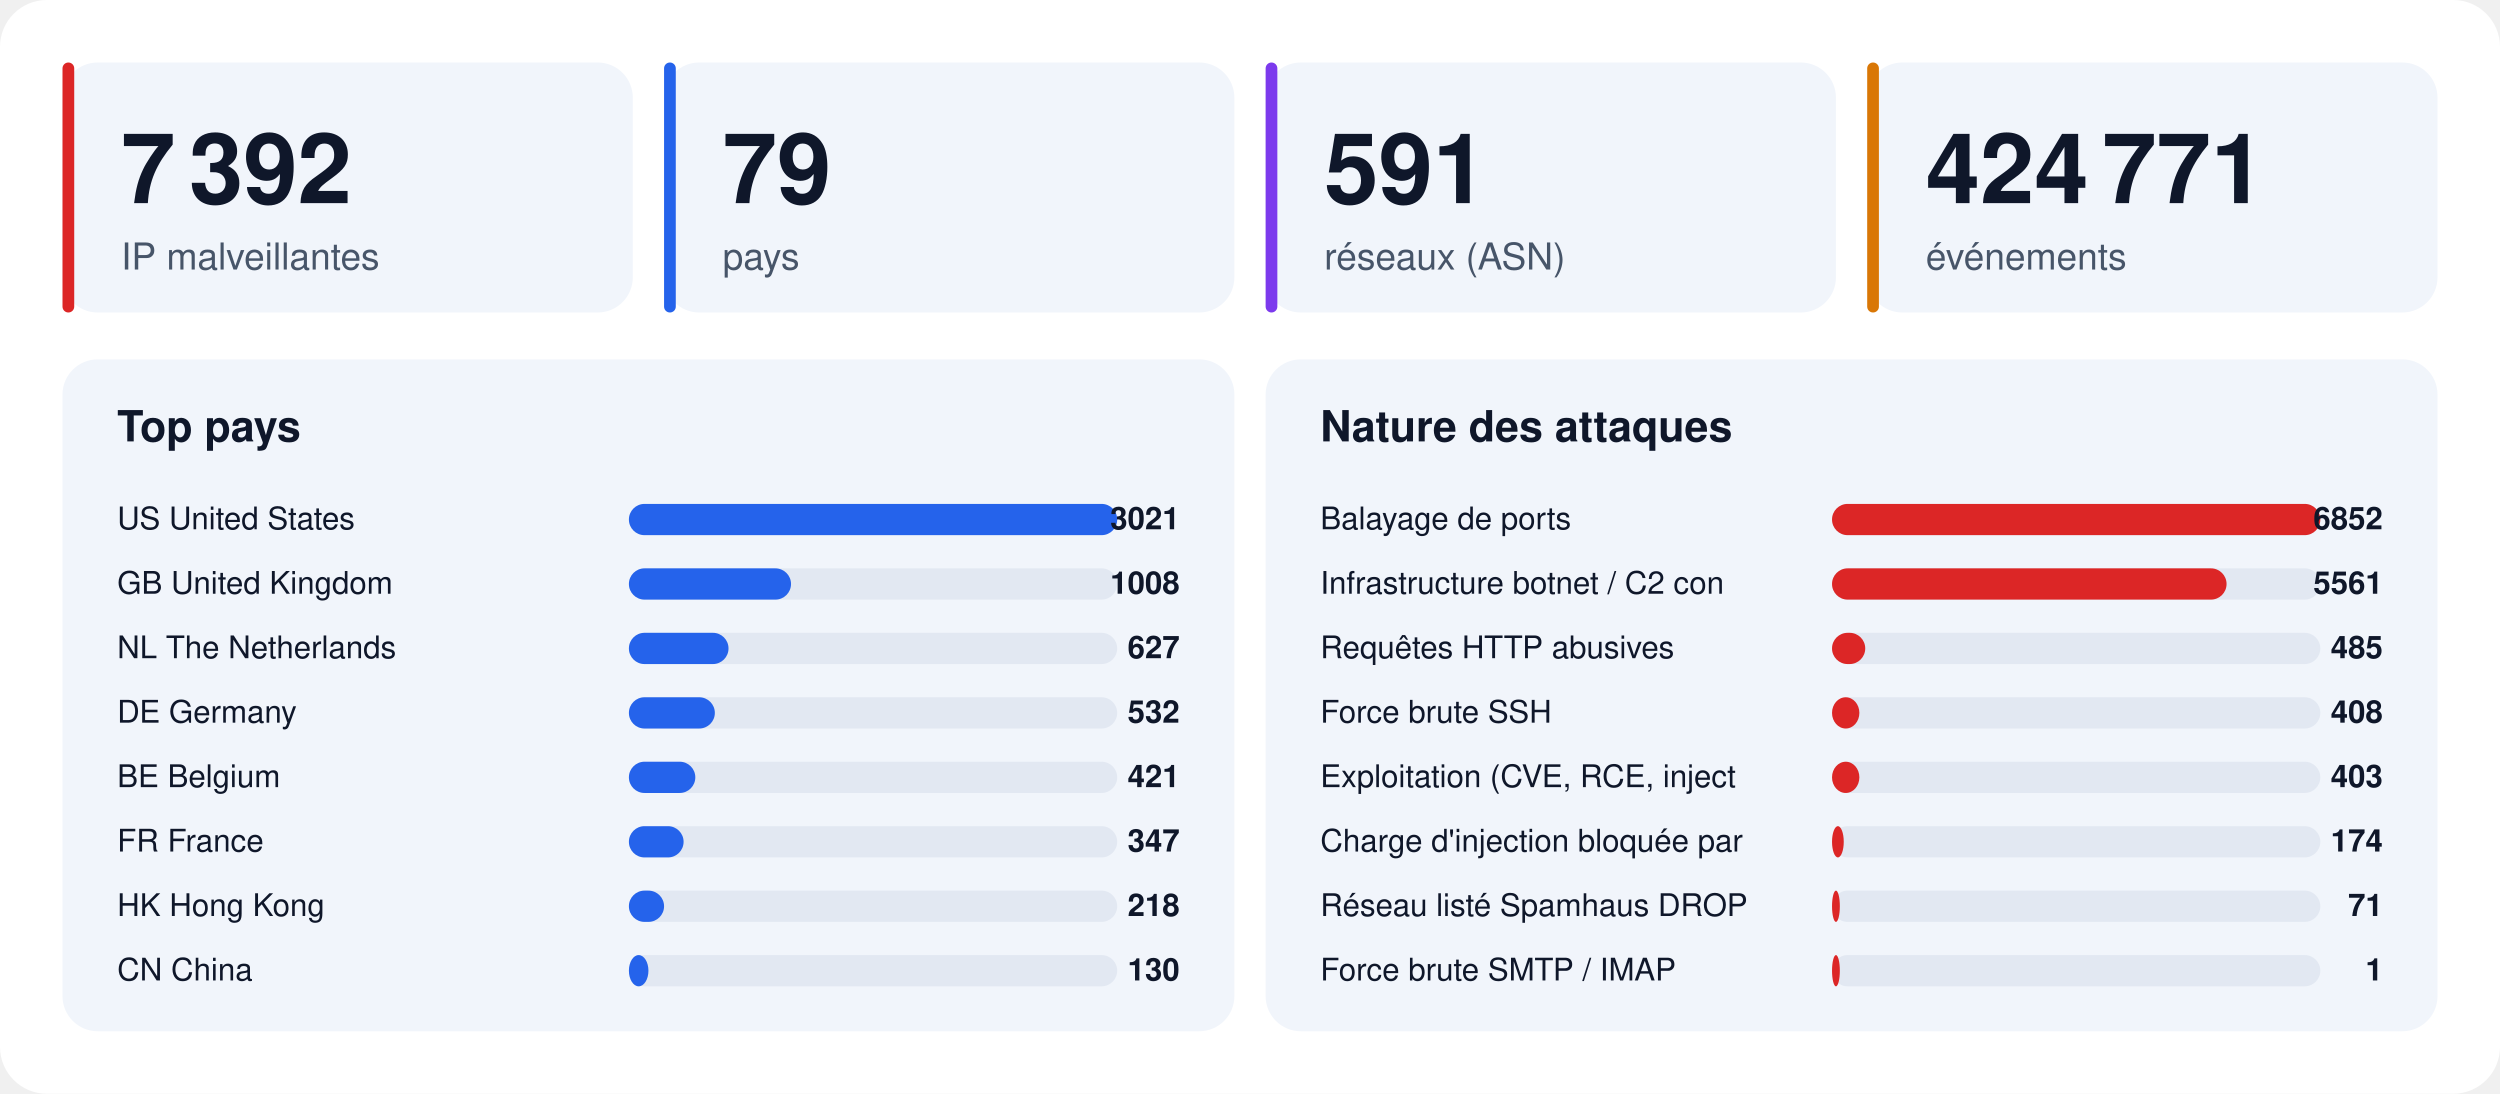
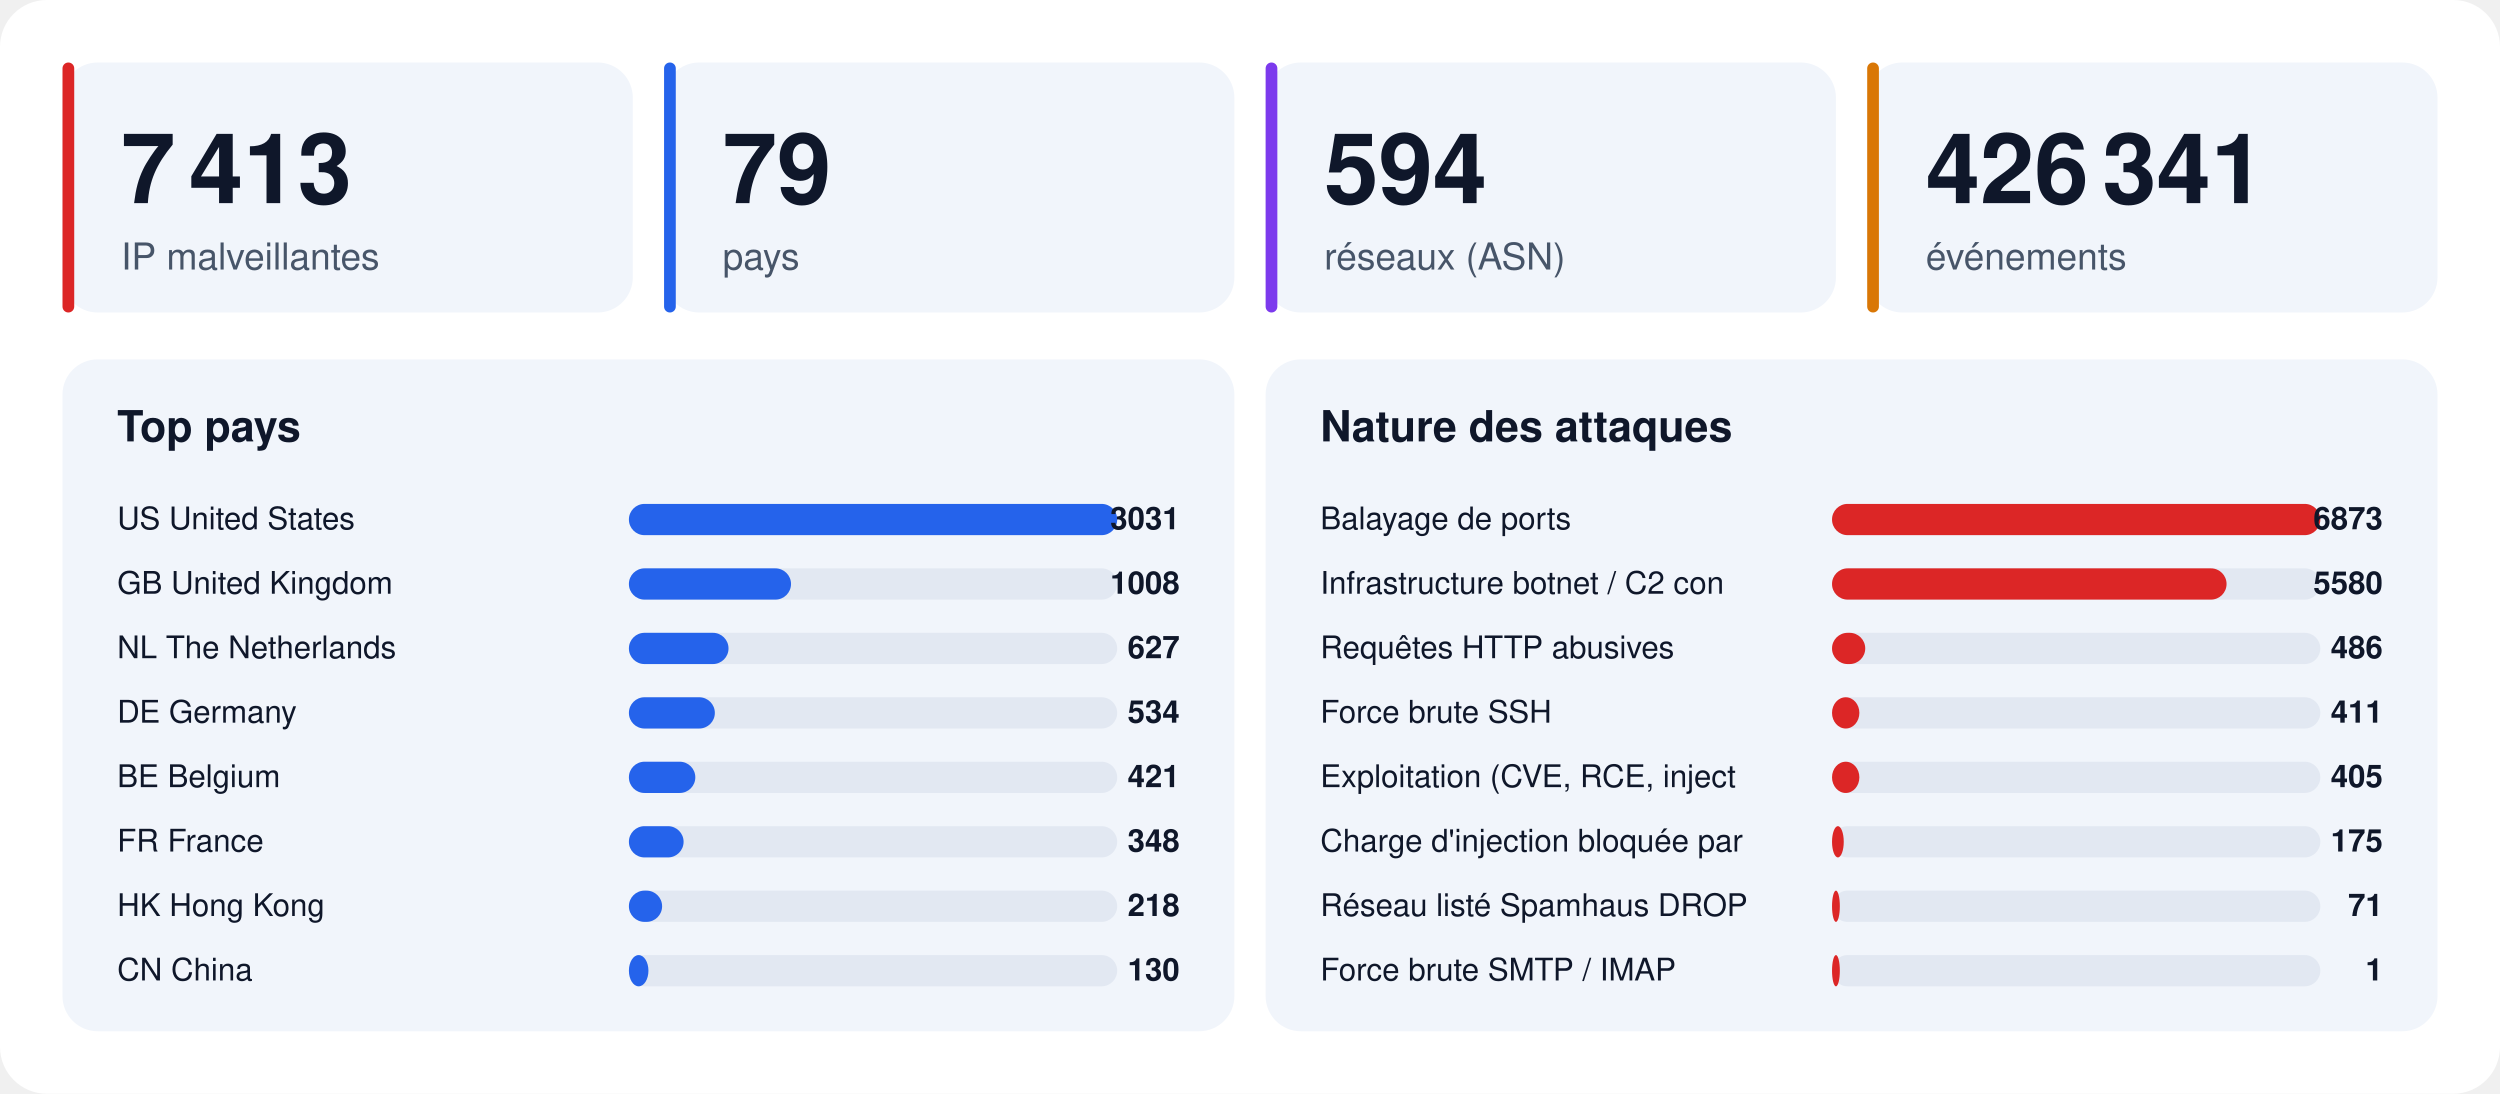
<svg xmlns="http://www.w3.org/2000/svg" width="1280" height="560" viewBox="0 0 1280 560" font-family="-apple-system,BlinkMacSystemFont,'Segoe UI',Helvetica,Arial,sans-serif">
  <rect width="1280" height="560" rx="24" fill="#ffffff" />
  <rect x="32" y="32" width="292" height="128" rx="18" fill="#f1f5fb" />
  <rect x="32" y="32" width="6" height="128" rx="3" fill="#dc2626" />
-   <text x="62" y="104" font-size="50" font-weight="800" fill="#0f172a">7 392</text>
+   <text x="62" y="104" font-size="50" font-weight="800" fill="#0f172a">7 413</text>
  <text x="62" y="138" font-size="19" fill="#475569">IP malveillantes</text>
  <rect x="340" y="32" width="292" height="128" rx="18" fill="#f1f5fb" />
  <rect x="340" y="32" width="6" height="128" rx="3" fill="#2563eb" />
  <text x="370" y="104" font-size="50" font-weight="800" fill="#0f172a">79</text>
  <text x="370" y="138" font-size="19" fill="#475569">pays</text>
  <rect x="648" y="32" width="292" height="128" rx="18" fill="#f1f5fb" />
  <rect x="648" y="32" width="6" height="128" rx="3" fill="#7c3aed" />
-   <text x="678" y="104" font-size="50" font-weight="800" fill="#0f172a">591</text>
+   <text x="678" y="104" font-size="50" font-weight="800" fill="#0f172a">594</text>
  <text x="678" y="138" font-size="19" fill="#475569">réseaux (ASN)</text>
  <rect x="956" y="32" width="292" height="128" rx="18" fill="#f1f5fb" />
  <rect x="956" y="32" width="6" height="128" rx="3" fill="#d97706" />
-   <text x="986" y="104" font-size="50" font-weight="800" fill="#0f172a">424 771</text>
+   <text x="986" y="104" font-size="50" font-weight="800" fill="#0f172a">426 341</text>
  <text x="986" y="138" font-size="19" fill="#475569">événements</text>
  <rect x="32" y="184" width="600" height="344" rx="18" fill="#f1f5fb" />
  <text x="60" y="226" font-size="22" font-weight="700" fill="#0f172a">Top pays</text>
  <text x="60" y="271" font-size="16" fill="#0f172a">US  United States</text>
  <rect x="322" y="258" width="250" height="16" rx="8" fill="#e2e8f2" />
  <rect x="322" y="258" width="250" height="16" rx="8" fill="#2563eb" />
-   <text x="604" y="271" font-size="16" font-weight="700" text-anchor="end" fill="#0f172a">3021</text>
+   <text x="604" y="271" font-size="16" font-weight="700" text-anchor="end" fill="#0f172a">3031</text>
  <text x="60" y="304" font-size="16" fill="#0f172a">GB  United Kingdom</text>
  <rect x="322" y="291" width="250" height="16" rx="8" fill="#e2e8f2" />
  <rect x="322" y="291" width="83" height="16" rx="8" fill="#2563eb" />
  <text x="604" y="304" font-size="16" font-weight="700" text-anchor="end" fill="#0f172a">1008</text>
  <text x="60" y="337" font-size="16" fill="#0f172a">NL  The Netherlands</text>
  <rect x="322" y="324" width="250" height="16" rx="8" fill="#e2e8f2" />
  <rect x="322" y="324" width="51" height="16" rx="8" fill="#2563eb" />
  <text x="604" y="337" font-size="16" font-weight="700" text-anchor="end" fill="#0f172a">627</text>
  <text x="60" y="370" font-size="16" fill="#0f172a">DE  Germany</text>
  <rect x="322" y="357" width="250" height="16" rx="8" fill="#e2e8f2" />
  <rect x="322" y="357" width="44" height="16" rx="8" fill="#2563eb" />
-   <text x="604" y="370" font-size="16" font-weight="700" text-anchor="end" fill="#0f172a">532</text>
+   <text x="604" y="370" font-size="16" font-weight="700" text-anchor="end" fill="#0f172a">534</text>
  <text x="60" y="403" font-size="16" fill="#0f172a">BE  Belgium</text>
  <rect x="322" y="390" width="250" height="16" rx="8" fill="#e2e8f2" />
  <rect x="322" y="390" width="34" height="16" rx="8" fill="#2563eb" />
  <text x="604" y="403" font-size="16" font-weight="700" text-anchor="end" fill="#0f172a">421</text>
  <text x="60" y="436" font-size="16" fill="#0f172a">FR  France</text>
  <rect x="322" y="423" width="250" height="16" rx="8" fill="#e2e8f2" />
  <rect x="322" y="423" width="28" height="16" rx="8" fill="#2563eb" />
-   <text x="604" y="436" font-size="16" font-weight="700" text-anchor="end" fill="#0f172a">347</text>
+   <text x="604" y="436" font-size="16" font-weight="700" text-anchor="end" fill="#0f172a">348</text>
  <text x="60" y="469" font-size="16" fill="#0f172a">HK  Hong Kong</text>
  <rect x="322" y="456" width="250" height="16" rx="8" fill="#e2e8f2" />
-   <rect x="322" y="456" width="18" height="16" rx="8" fill="#2563eb" />
+   <rect x="322" y="456" width="17" height="16" rx="8" fill="#2563eb" />
  <text x="604" y="469" font-size="16" font-weight="700" text-anchor="end" fill="#0f172a">218</text>
  <text x="60" y="502" font-size="16" fill="#0f172a">CN  China</text>
  <rect x="322" y="489" width="250" height="16" rx="8" fill="#e2e8f2" />
  <rect x="322" y="489" width="10" height="16" rx="8" fill="#2563eb" />
  <text x="604" y="502" font-size="16" font-weight="700" text-anchor="end" fill="#0f172a">130</text>
  <rect x="648" y="184" width="600" height="344" rx="18" fill="#f1f5fb" />
  <text x="676" y="226" font-size="22" font-weight="700" fill="#0f172a">Nature des attaques</text>
  <text x="676" y="271" font-size="16" fill="#0f172a">Balayage de ports</text>
  <rect x="938" y="258" width="250" height="16" rx="8" fill="#e2e8f2" />
  <rect x="938" y="258" width="250" height="16" rx="8" fill="#dc2626" />
-   <text x="1220" y="271" font-size="16" font-weight="700" text-anchor="end" fill="#0f172a">6852</text>
+   <text x="1220" y="271" font-size="16" font-weight="700" text-anchor="end" fill="#0f172a">6873</text>
  <text x="676" y="304" font-size="16" fill="#0f172a">Infrastructure botnet / C2 con</text>
  <rect x="938" y="291" width="250" height="16" rx="8" fill="#e2e8f2" />
  <rect x="938" y="291" width="202" height="16" rx="8" fill="#dc2626" />
-   <text x="1220" y="304" font-size="16" font-weight="700" text-anchor="end" fill="#0f172a">5561</text>
+   <text x="1220" y="304" font-size="16" font-weight="700" text-anchor="end" fill="#0f172a">5580</text>
  <text x="676" y="337" font-size="16" fill="#0f172a">Requêtes HTTP abusives</text>
  <rect x="938" y="324" width="250" height="16" rx="8" fill="#e2e8f2" />
  <rect x="938" y="324" width="17" height="16" rx="8" fill="#dc2626" />
-   <text x="1220" y="337" font-size="16" font-weight="700" text-anchor="end" fill="#0f172a">485</text>
+   <text x="1220" y="337" font-size="16" font-weight="700" text-anchor="end" fill="#0f172a">486</text>
  <text x="676" y="370" font-size="16" fill="#0f172a">Force brute SSH</text>
  <rect x="938" y="357" width="250" height="16" rx="8" fill="#e2e8f2" />
  <rect x="938" y="357" width="14" height="16" rx="8" fill="#dc2626" />
-   <text x="1220" y="370" font-size="16" font-weight="700" text-anchor="end" fill="#0f172a">408</text>
+   <text x="1220" y="370" font-size="16" font-weight="700" text-anchor="end" fill="#0f172a">411</text>
  <text x="676" y="403" font-size="16" fill="#0f172a">Exploitation (CVE, RCE, inject</text>
  <rect x="938" y="390" width="250" height="16" rx="8" fill="#e2e8f2" />
  <rect x="938" y="390" width="14" height="16" rx="8" fill="#dc2626" />
-   <text x="1220" y="403" font-size="16" font-weight="700" text-anchor="end" fill="#0f172a">403</text>
+   <text x="1220" y="403" font-size="16" font-weight="700" text-anchor="end" fill="#0f172a">405</text>
  <text x="676" y="436" font-size="16" fill="#0f172a">Charge d'injection bloquée par</text>
  <rect x="938" y="423" width="250" height="16" rx="8" fill="#e2e8f2" />
  <rect x="938" y="423" width="6" height="16" rx="8" fill="#dc2626" />
-   <text x="1220" y="436" font-size="16" font-weight="700" text-anchor="end" fill="#0f172a">174</text>
+   <text x="1220" y="436" font-size="16" font-weight="700" text-anchor="end" fill="#0f172a">175</text>
  <text x="676" y="469" font-size="16" fill="#0f172a">Réseau listé Spamhaus DROP</text>
  <rect x="938" y="456" width="250" height="16" rx="8" fill="#e2e8f2" />
  <rect x="938" y="456" width="4" height="16" rx="8" fill="#dc2626" />
  <text x="1220" y="469" font-size="16" font-weight="700" text-anchor="end" fill="#0f172a">71</text>
  <text x="676" y="502" font-size="16" fill="#0f172a">Force brute SMTP / IMAP</text>
  <rect x="938" y="489" width="250" height="16" rx="8" fill="#e2e8f2" />
  <rect x="938" y="489" width="4" height="16" rx="8" fill="#dc2626" />
  <text x="1220" y="502" font-size="16" font-weight="700" text-anchor="end" fill="#0f172a">1</text>
</svg>
